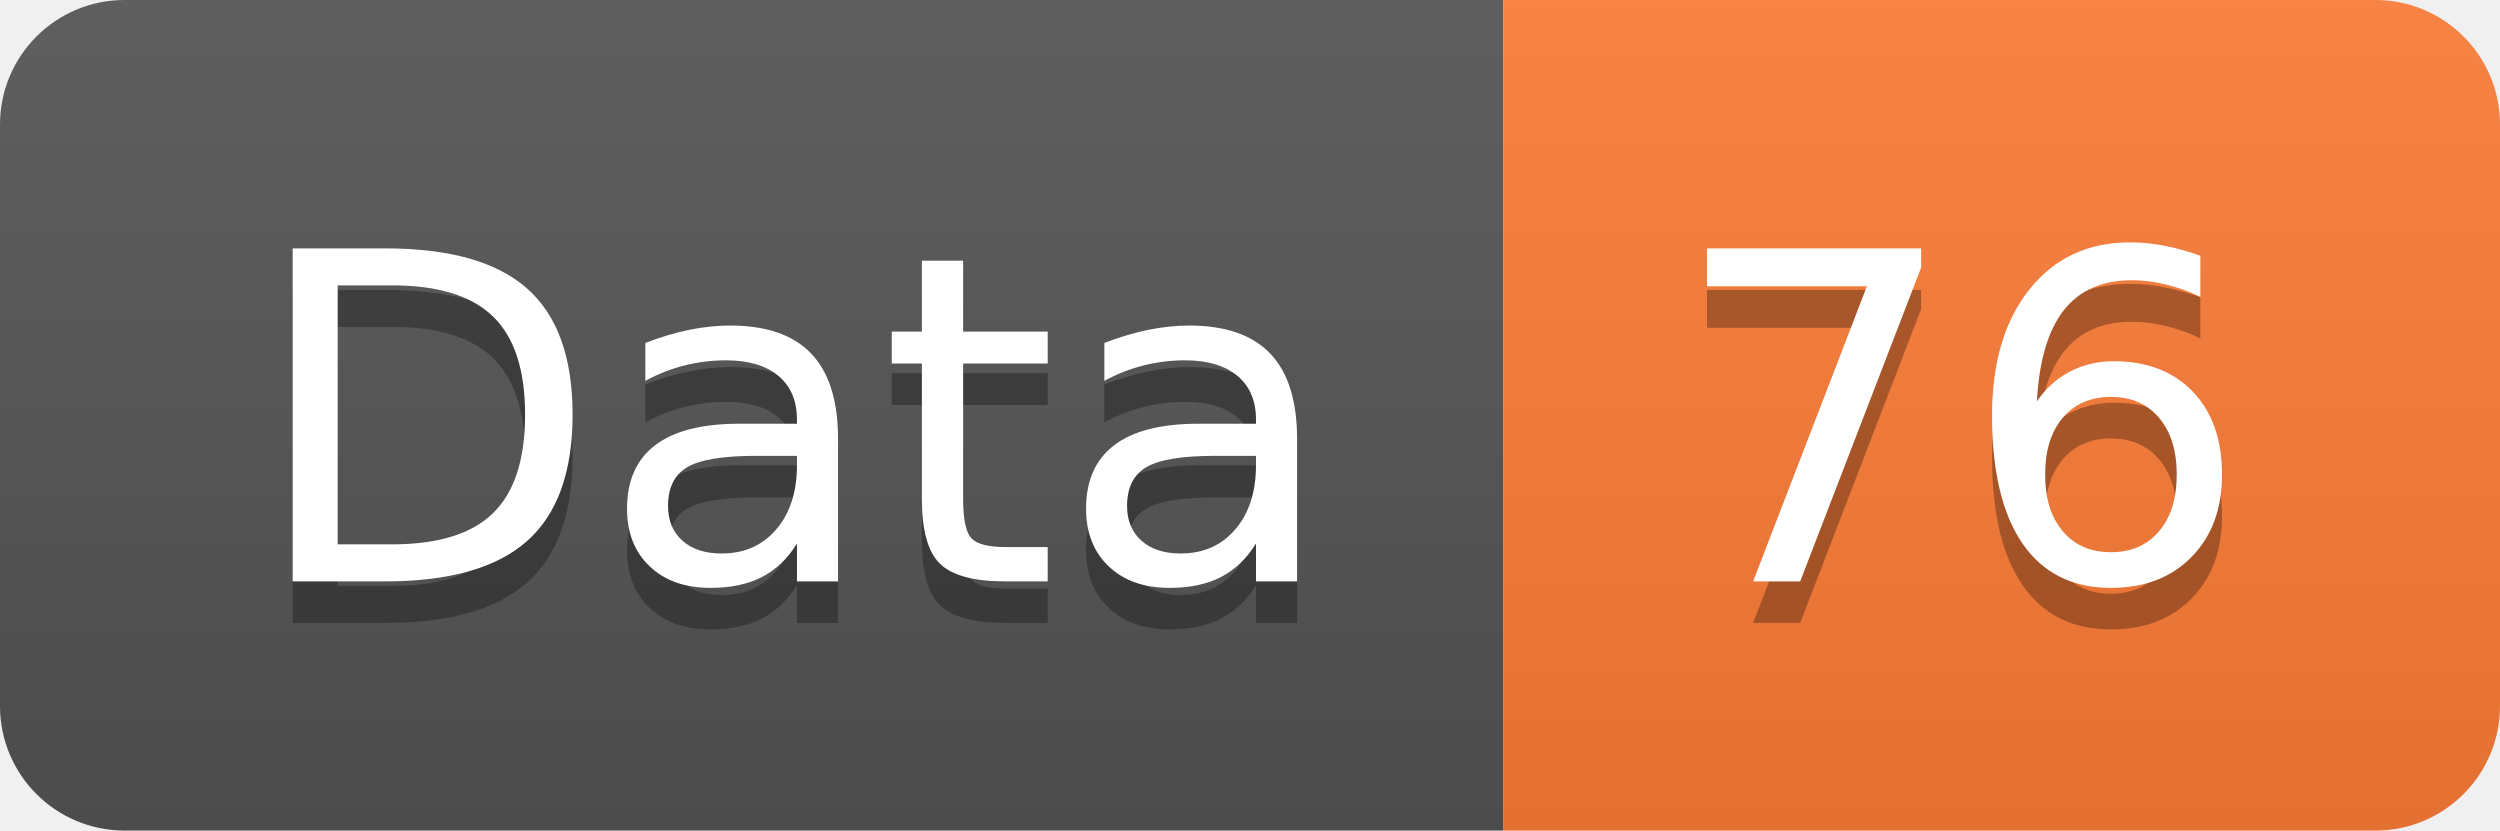
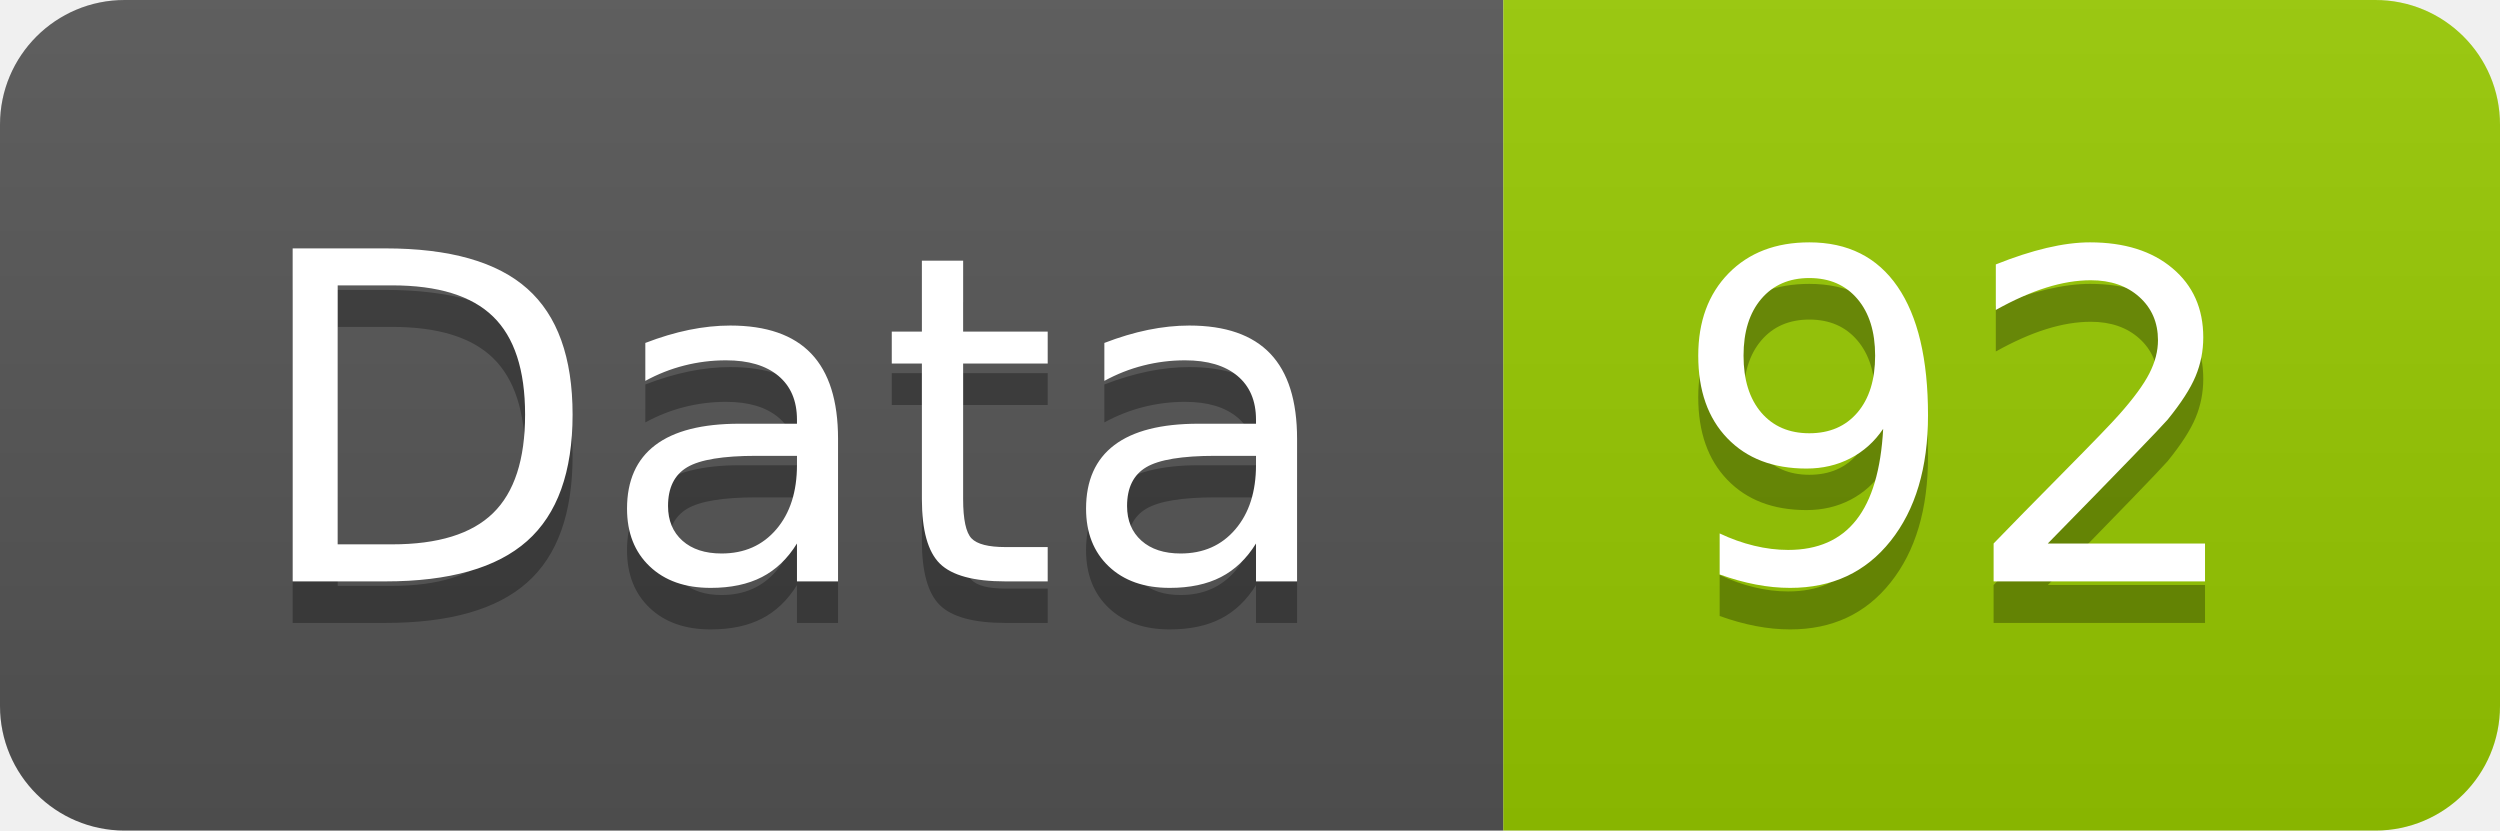
<svg xmlns="http://www.w3.org/2000/svg" width="60.2" height="20">
  <linearGradient id="smooth" x2="0" y2="100%">
    <stop offset="0" stop-color="#bbb" stop-opacity=".1" />
    <stop offset="1" stop-opacity=".1" />
  </linearGradient>
  <clipPath id="round">
    <rect width="60.2" height="20" rx="3" fill="#fff" />
  </clipPath>
  <g clip-path="url(#round)">
    <rect width="36.2" height="20" fill="#555" />
-     <rect x="36.2" width="24.0" height="20" fill="#fe7d37" />
+     <rect x="36.2" width="24.0" height="20" fill="#97CA00" />
    <rect width="60.2" height="20" fill="url(#smooth)" />
  </g>
  <g fill="#fff" text-anchor="middle" font-family="DejaVu Sans,Verdana,Geneva,sans-serif" font-size="110">
    <text x="191.0" y="150" fill="#010101" fill-opacity=".3" transform="scale(0.1)" textLength="262.0" lengthAdjust="spacing">Data</text>
    <text x="191.0" y="140" transform="scale(0.1)" textLength="262.0" lengthAdjust="spacing">Data</text>
-     <text x="472.0" y="150" fill="#010101" fill-opacity=".3" transform="scale(0.1)" textLength="140.0" lengthAdjust="spacing">76</text>
-     <text x="472.0" y="140" transform="scale(0.1)" textLength="140.0" lengthAdjust="spacing">76</text>
+     <text x="472.0" y="150" fill="#010101" fill-opacity=".3" transform="scale(0.1)" textLength="140.0" lengthAdjust="spacing">92</text>
+     <text x="472.0" y="140" transform="scale(0.1)" textLength="140.0" lengthAdjust="spacing">92</text>
  </g>
</svg>
